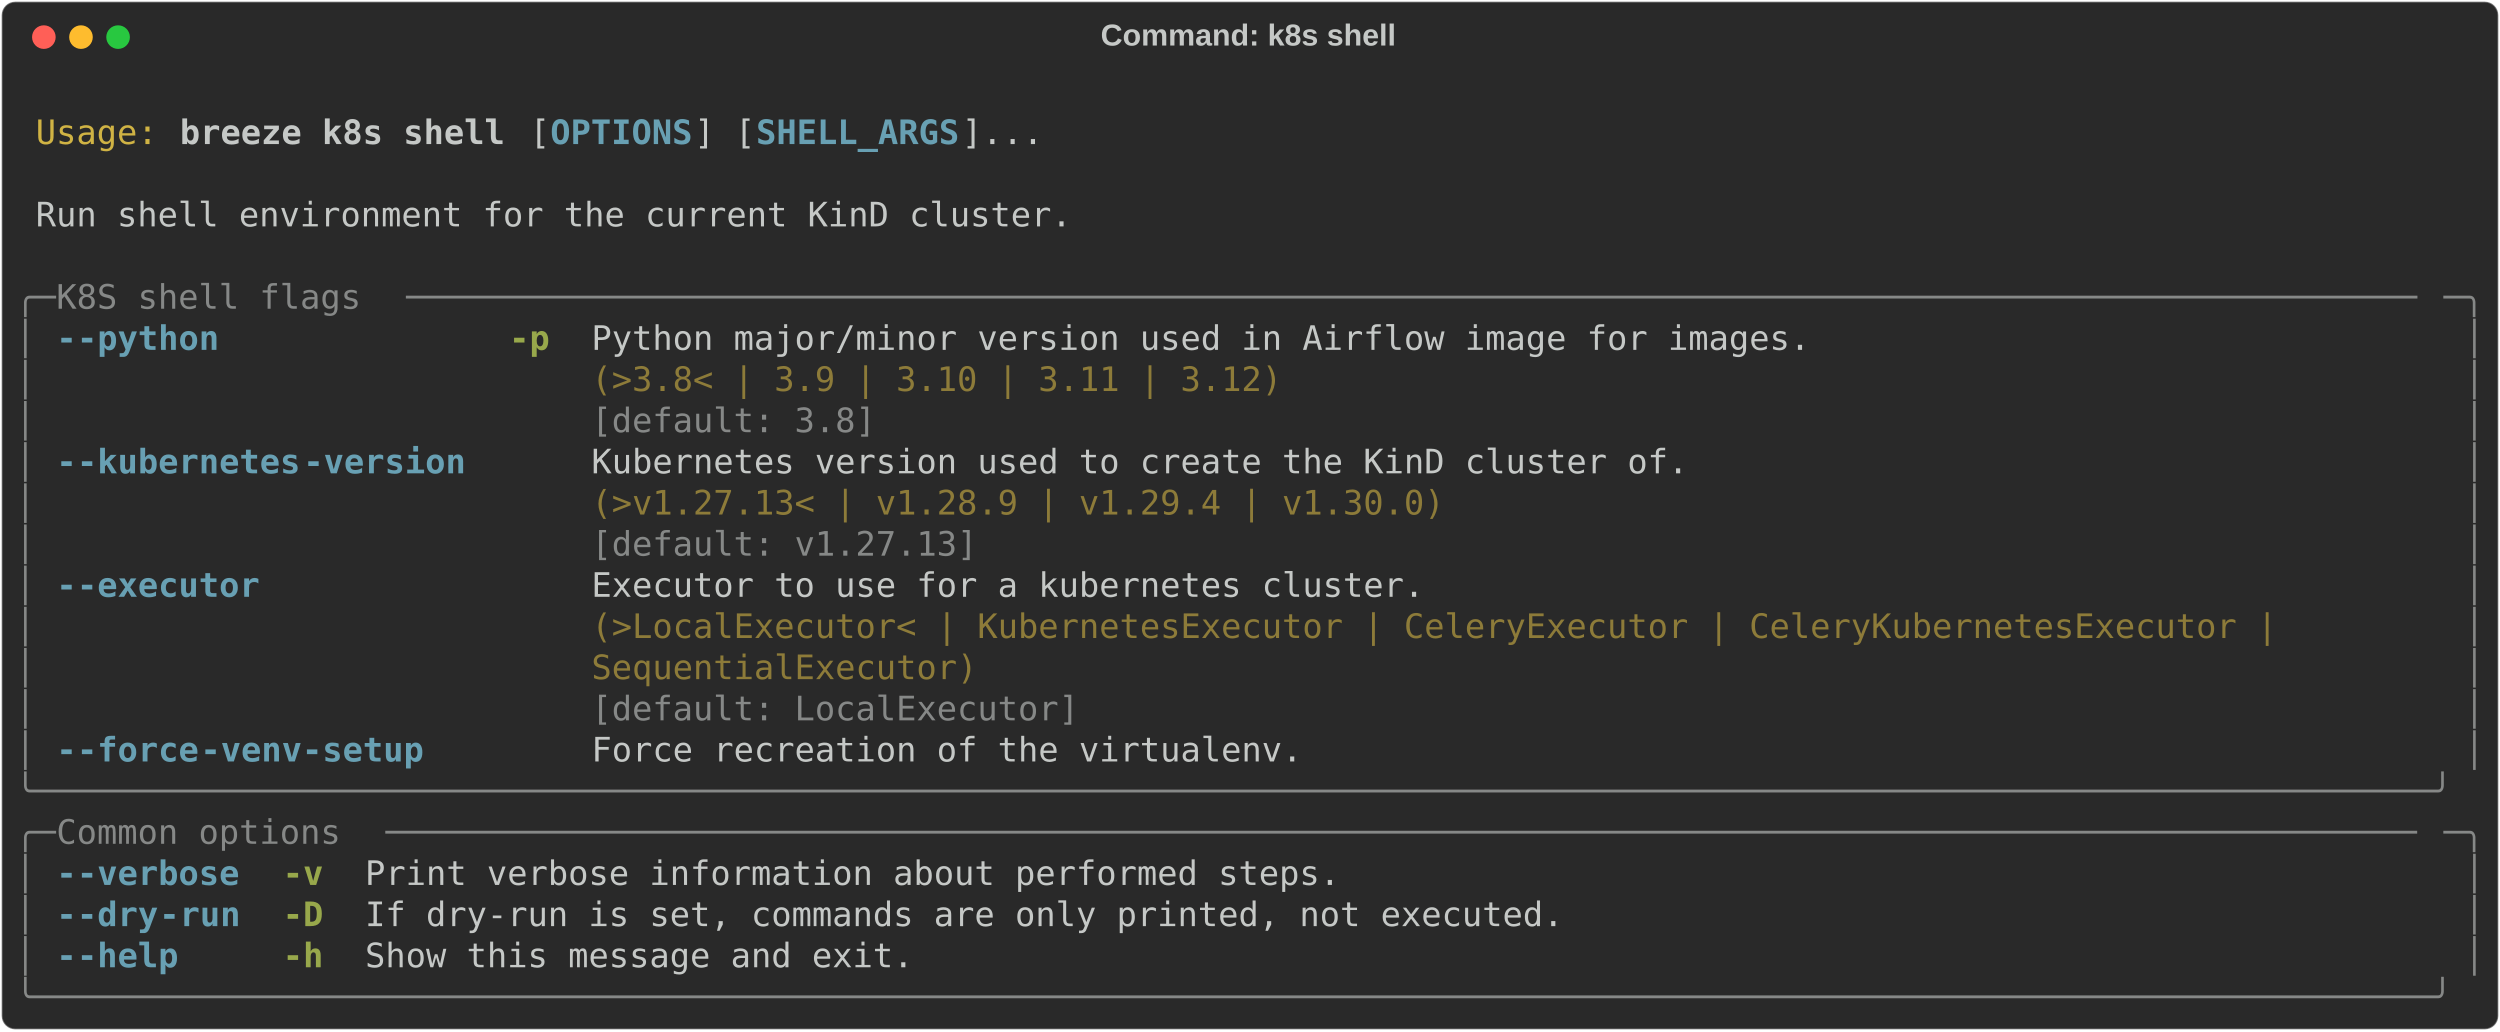
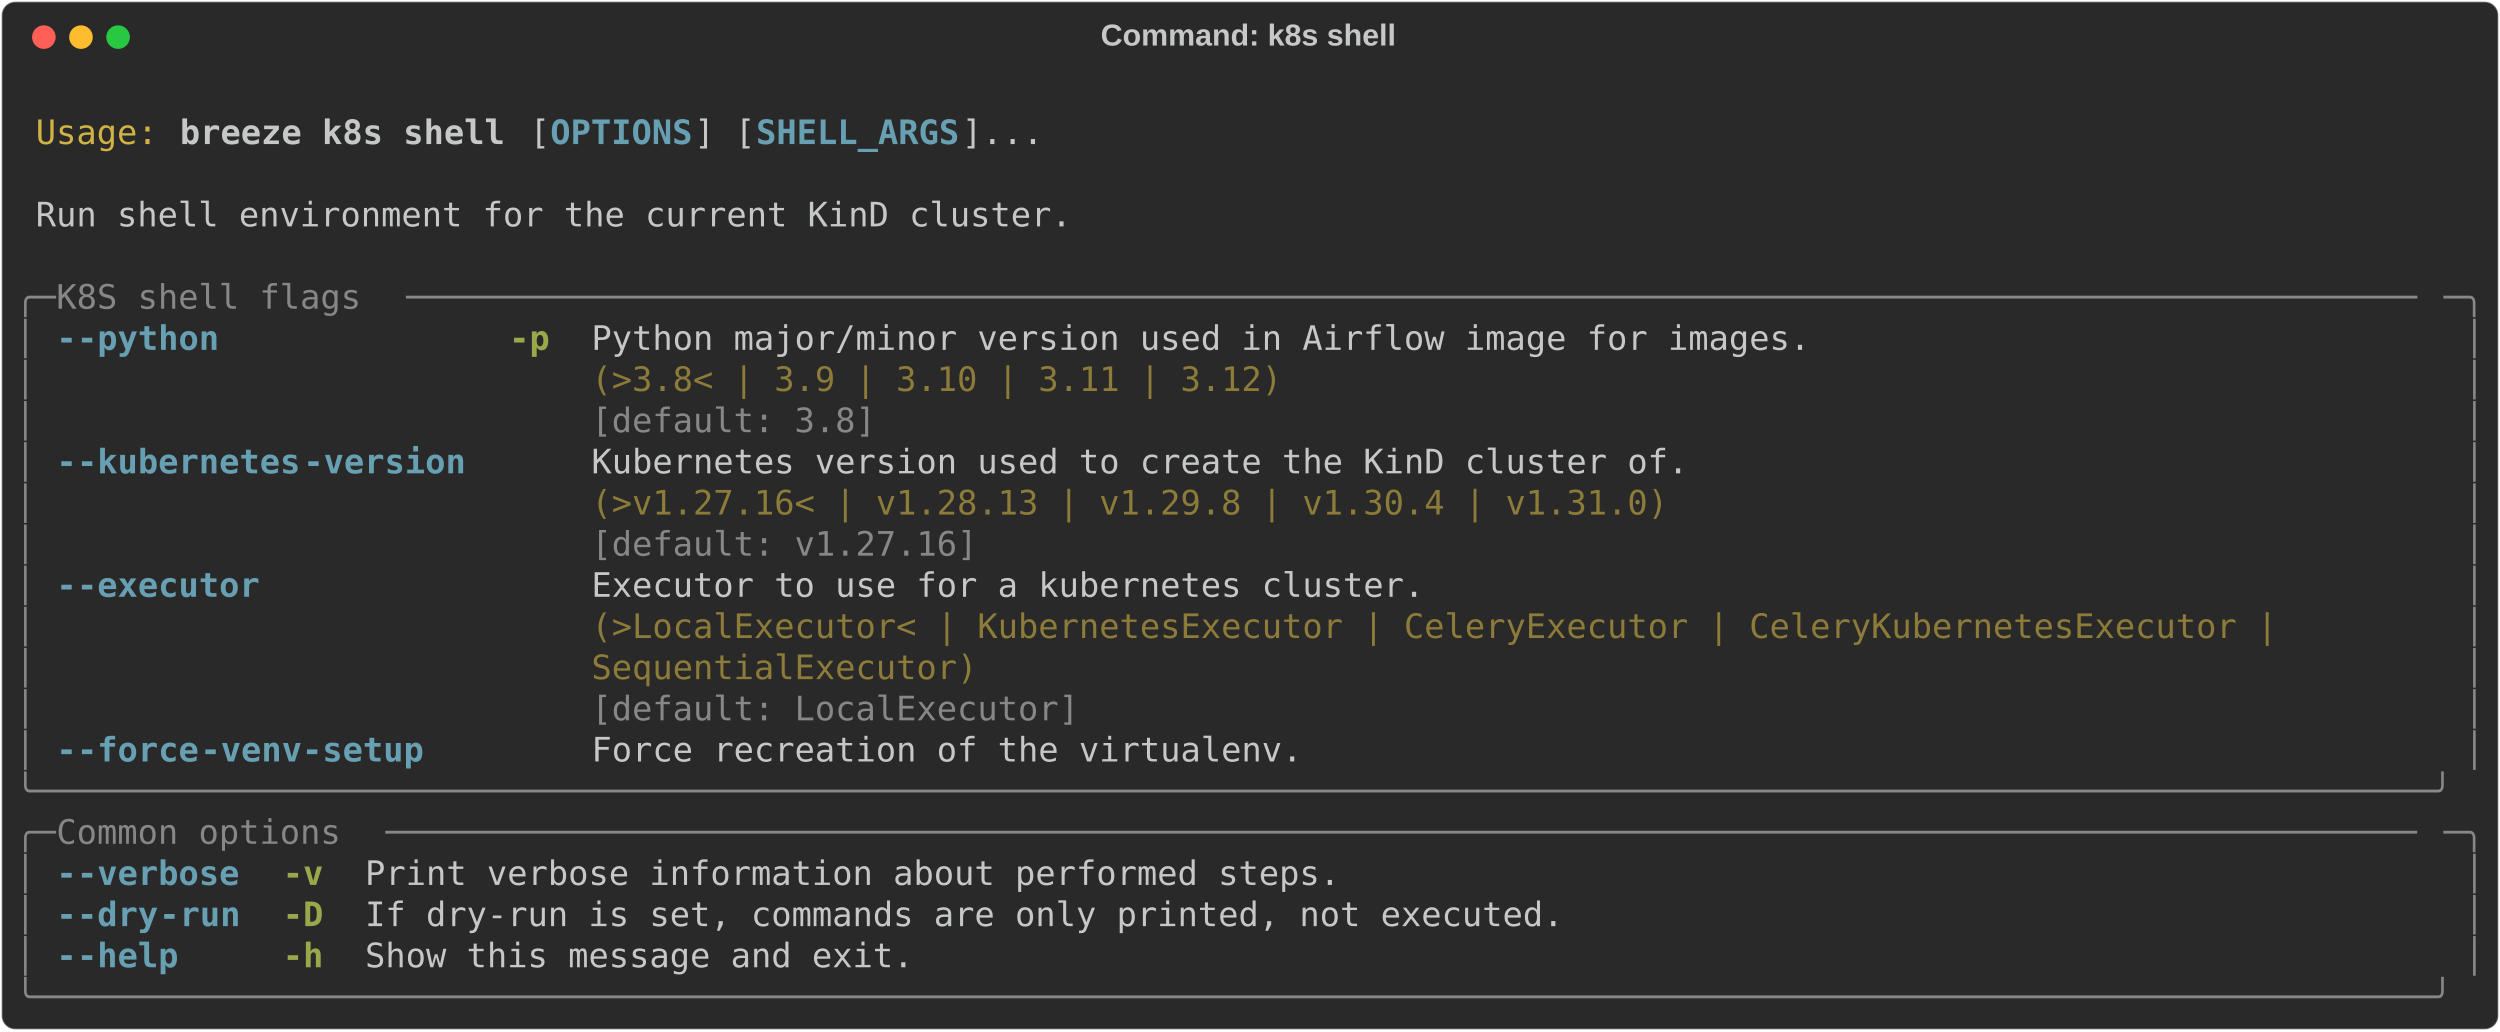
<svg xmlns="http://www.w3.org/2000/svg" class="rich-terminal" viewBox="0 0 1482 611.2">
  <style>

    @font-face {
        font-family: "Fira Code";
        src: local("FiraCode-Regular"),
                url("https://cdnjs.cloudflare.com/ajax/libs/firacode/6.2.0/woff2/FiraCode-Regular.woff2") format("woff2"),
                url("https://cdnjs.cloudflare.com/ajax/libs/firacode/6.2.0/woff/FiraCode-Regular.woff") format("woff");
        font-style: normal;
        font-weight: 400;
    }
    @font-face {
        font-family: "Fira Code";
        src: local("FiraCode-Bold"),
                url("https://cdnjs.cloudflare.com/ajax/libs/firacode/6.2.0/woff2/FiraCode-Bold.woff2") format("woff2"),
                url("https://cdnjs.cloudflare.com/ajax/libs/firacode/6.2.0/woff/FiraCode-Bold.woff") format("woff");
        font-style: bold;
        font-weight: 700;
    }

    .breeze-k8s-shell-matrix {
        font-family: Fira Code, monospace;
        font-size: 20px;
        line-height: 24.4px;
        font-variant-east-asian: full-width;
    }

    .breeze-k8s-shell-title {
        font-size: 18px;
        font-weight: bold;
        font-family: arial;
    }

    .breeze-k8s-shell-r1 { fill: #c5c8c6 }
.breeze-k8s-shell-r2 { fill: #d0b344 }
.breeze-k8s-shell-r3 { fill: #c5c8c6;font-weight: bold }
.breeze-k8s-shell-r4 { fill: #68a0b3;font-weight: bold }
.breeze-k8s-shell-r5 { fill: #868887 }
.breeze-k8s-shell-r6 { fill: #98a84b;font-weight: bold }
.breeze-k8s-shell-r7 { fill: #8d7b39 }
    </style>
  <defs>
    <clipPath id="breeze-k8s-shell-clip-terminal">
      <rect x="0" y="0" width="1463.0" height="560.2" />
    </clipPath>
    <clipPath id="breeze-k8s-shell-line-0">
      <rect x="0" y="1.5" width="1464" height="24.65" />
    </clipPath>
    <clipPath id="breeze-k8s-shell-line-1">
      <rect x="0" y="25.9" width="1464" height="24.65" />
    </clipPath>
    <clipPath id="breeze-k8s-shell-line-2">
      <rect x="0" y="50.3" width="1464" height="24.65" />
    </clipPath>
    <clipPath id="breeze-k8s-shell-line-3">
      <rect x="0" y="74.7" width="1464" height="24.65" />
    </clipPath>
    <clipPath id="breeze-k8s-shell-line-4">
      <rect x="0" y="99.1" width="1464" height="24.65" />
    </clipPath>
    <clipPath id="breeze-k8s-shell-line-5">
      <rect x="0" y="123.5" width="1464" height="24.65" />
    </clipPath>
    <clipPath id="breeze-k8s-shell-line-6">
      <rect x="0" y="147.9" width="1464" height="24.65" />
    </clipPath>
    <clipPath id="breeze-k8s-shell-line-7">
      <rect x="0" y="172.3" width="1464" height="24.65" />
    </clipPath>
    <clipPath id="breeze-k8s-shell-line-8">
      <rect x="0" y="196.7" width="1464" height="24.65" />
    </clipPath>
    <clipPath id="breeze-k8s-shell-line-9">
      <rect x="0" y="221.1" width="1464" height="24.65" />
    </clipPath>
    <clipPath id="breeze-k8s-shell-line-10">
      <rect x="0" y="245.5" width="1464" height="24.65" />
    </clipPath>
    <clipPath id="breeze-k8s-shell-line-11">
      <rect x="0" y="269.9" width="1464" height="24.65" />
    </clipPath>
    <clipPath id="breeze-k8s-shell-line-12">
      <rect x="0" y="294.3" width="1464" height="24.65" />
    </clipPath>
    <clipPath id="breeze-k8s-shell-line-13">
      <rect x="0" y="318.7" width="1464" height="24.65" />
    </clipPath>
    <clipPath id="breeze-k8s-shell-line-14">
      <rect x="0" y="343.1" width="1464" height="24.65" />
    </clipPath>
    <clipPath id="breeze-k8s-shell-line-15">
      <rect x="0" y="367.5" width="1464" height="24.65" />
    </clipPath>
    <clipPath id="breeze-k8s-shell-line-16">
      <rect x="0" y="391.9" width="1464" height="24.65" />
    </clipPath>
    <clipPath id="breeze-k8s-shell-line-17">
      <rect x="0" y="416.3" width="1464" height="24.65" />
    </clipPath>
    <clipPath id="breeze-k8s-shell-line-18">
      <rect x="0" y="440.7" width="1464" height="24.65" />
    </clipPath>
    <clipPath id="breeze-k8s-shell-line-19">
      <rect x="0" y="465.1" width="1464" height="24.65" />
    </clipPath>
    <clipPath id="breeze-k8s-shell-line-20">
      <rect x="0" y="489.5" width="1464" height="24.65" />
    </clipPath>
    <clipPath id="breeze-k8s-shell-line-21">
      <rect x="0" y="513.9" width="1464" height="24.65" />
    </clipPath>
  </defs>
  <rect fill="#292929" stroke="rgba(255,255,255,0.35)" stroke-width="1" x="1" y="1" width="1480" height="609.2" rx="8" />
  <text class="breeze-k8s-shell-title" fill="#c5c8c6" text-anchor="middle" x="740" y="27">Command: k8s shell</text>
  <g transform="translate(26,22)">
    <circle cx="0" cy="0" r="7" fill="#ff5f57" />
    <circle cx="22" cy="0" r="7" fill="#febc2e" />
    <circle cx="44" cy="0" r="7" fill="#28c840" />
  </g>
  <g transform="translate(9, 41)" clip-path="url(#breeze-k8s-shell-clip-terminal)">
    <g class="breeze-k8s-shell-matrix">
      <text class="breeze-k8s-shell-r1" x="1464" y="20" textLength="12.2" clip-path="url(#breeze-k8s-shell-line-0)">
</text>
      <text class="breeze-k8s-shell-r2" x="12.2" y="44.4" textLength="73.2" clip-path="url(#breeze-k8s-shell-line-1)">Usage:</text>
      <text class="breeze-k8s-shell-r3" x="97.6" y="44.4" textLength="195.2" clip-path="url(#breeze-k8s-shell-line-1)">breeze k8s shell</text>
      <text class="breeze-k8s-shell-r1" x="305" y="44.4" textLength="12.2" clip-path="url(#breeze-k8s-shell-line-1)">[</text>
      <text class="breeze-k8s-shell-r4" x="317.2" y="44.4" textLength="85.4" clip-path="url(#breeze-k8s-shell-line-1)">OPTIONS</text>
      <text class="breeze-k8s-shell-r1" x="402.6" y="44.4" textLength="36.6" clip-path="url(#breeze-k8s-shell-line-1)">] [</text>
      <text class="breeze-k8s-shell-r4" x="439.2" y="44.4" textLength="122" clip-path="url(#breeze-k8s-shell-line-1)">SHELL_ARGS</text>
      <text class="breeze-k8s-shell-r1" x="561.2" y="44.4" textLength="48.8" clip-path="url(#breeze-k8s-shell-line-1)">]...</text>
      <text class="breeze-k8s-shell-r1" x="1464" y="44.4" textLength="12.2" clip-path="url(#breeze-k8s-shell-line-1)">
</text>
      <text class="breeze-k8s-shell-r1" x="1464" y="68.8" textLength="12.2" clip-path="url(#breeze-k8s-shell-line-2)">
</text>
      <text class="breeze-k8s-shell-r1" x="12.2" y="93.2" textLength="622.2" clip-path="url(#breeze-k8s-shell-line-3)">Run shell environment for the current KinD cluster.</text>
      <text class="breeze-k8s-shell-r1" x="1464" y="93.2" textLength="12.2" clip-path="url(#breeze-k8s-shell-line-3)">
</text>
      <text class="breeze-k8s-shell-r1" x="1464" y="117.6" textLength="12.2" clip-path="url(#breeze-k8s-shell-line-4)">
</text>
      <text class="breeze-k8s-shell-r5" x="0" y="142" textLength="24.4" clip-path="url(#breeze-k8s-shell-line-5)">╭─</text>
      <text class="breeze-k8s-shell-r5" x="24.4" y="142" textLength="207.4" clip-path="url(#breeze-k8s-shell-line-5)"> K8S shell flags </text>
      <text class="breeze-k8s-shell-r5" x="231.8" y="142" textLength="1207.8" clip-path="url(#breeze-k8s-shell-line-5)">───────────────────────────────────────────────────────────────────────────────────────────────────</text>
      <text class="breeze-k8s-shell-r5" x="1439.6" y="142" textLength="24.4" clip-path="url(#breeze-k8s-shell-line-5)">─╮</text>
      <text class="breeze-k8s-shell-r1" x="1464" y="142" textLength="12.2" clip-path="url(#breeze-k8s-shell-line-5)">
</text>
      <text class="breeze-k8s-shell-r5" x="0" y="166.4" textLength="12.2" clip-path="url(#breeze-k8s-shell-line-6)">│</text>
      <text class="breeze-k8s-shell-r4" x="24.4" y="166.4" textLength="12.2" clip-path="url(#breeze-k8s-shell-line-6)">-</text>
      <text class="breeze-k8s-shell-r4" x="36.6" y="166.4" textLength="85.4" clip-path="url(#breeze-k8s-shell-line-6)">-python</text>
      <text class="breeze-k8s-shell-r6" x="292.8" y="166.4" textLength="24.4" clip-path="url(#breeze-k8s-shell-line-6)">-p</text>
      <text class="breeze-k8s-shell-r1" x="341.6" y="166.4" textLength="732" clip-path="url(#breeze-k8s-shell-line-6)">Python major/minor version used in Airflow image for images.</text>
      <text class="breeze-k8s-shell-r5" x="1451.8" y="166.4" textLength="12.2" clip-path="url(#breeze-k8s-shell-line-6)">│</text>
      <text class="breeze-k8s-shell-r1" x="1464" y="166.4" textLength="12.2" clip-path="url(#breeze-k8s-shell-line-6)">
</text>
      <text class="breeze-k8s-shell-r5" x="0" y="190.8" textLength="12.2" clip-path="url(#breeze-k8s-shell-line-7)">│</text>
      <text class="breeze-k8s-shell-r7" x="341.6" y="190.8" textLength="732" clip-path="url(#breeze-k8s-shell-line-7)">(&gt;3.8&lt; | 3.9 | 3.10 | 3.11 | 3.12)                          </text>
      <text class="breeze-k8s-shell-r5" x="1451.8" y="190.8" textLength="12.2" clip-path="url(#breeze-k8s-shell-line-7)">│</text>
      <text class="breeze-k8s-shell-r1" x="1464" y="190.8" textLength="12.2" clip-path="url(#breeze-k8s-shell-line-7)">
</text>
      <text class="breeze-k8s-shell-r5" x="0" y="215.2" textLength="12.2" clip-path="url(#breeze-k8s-shell-line-8)">│</text>
      <text class="breeze-k8s-shell-r5" x="341.6" y="215.2" textLength="732" clip-path="url(#breeze-k8s-shell-line-8)">[default: 3.8]                                              </text>
      <text class="breeze-k8s-shell-r5" x="1451.8" y="215.2" textLength="12.2" clip-path="url(#breeze-k8s-shell-line-8)">│</text>
      <text class="breeze-k8s-shell-r1" x="1464" y="215.2" textLength="12.2" clip-path="url(#breeze-k8s-shell-line-8)">
</text>
      <text class="breeze-k8s-shell-r5" x="0" y="239.6" textLength="12.2" clip-path="url(#breeze-k8s-shell-line-9)">│</text>
      <text class="breeze-k8s-shell-r4" x="24.4" y="239.6" textLength="12.2" clip-path="url(#breeze-k8s-shell-line-9)">-</text>
      <text class="breeze-k8s-shell-r4" x="36.6" y="239.6" textLength="134.2" clip-path="url(#breeze-k8s-shell-line-9)">-kubernetes</text>
      <text class="breeze-k8s-shell-r4" x="170.8" y="239.6" textLength="97.6" clip-path="url(#breeze-k8s-shell-line-9)">-version</text>
      <text class="breeze-k8s-shell-r1" x="341.6" y="239.6" textLength="658.8" clip-path="url(#breeze-k8s-shell-line-9)">Kubernetes version used to create the KinD cluster of.</text>
      <text class="breeze-k8s-shell-r5" x="1451.8" y="239.6" textLength="12.2" clip-path="url(#breeze-k8s-shell-line-9)">│</text>
      <text class="breeze-k8s-shell-r1" x="1464" y="239.6" textLength="12.2" clip-path="url(#breeze-k8s-shell-line-9)">
</text>
      <text class="breeze-k8s-shell-r5" x="0" y="264" textLength="12.2" clip-path="url(#breeze-k8s-shell-line-10)">│</text>
-       <text class="breeze-k8s-shell-r7" x="341.6" y="264" textLength="658.8" clip-path="url(#breeze-k8s-shell-line-10)">(&gt;v1.27.13&lt; | v1.28.9 | v1.29.4 | v1.30.0)            </text>
+       <text class="breeze-k8s-shell-r7" x="341.6" y="264" textLength="658.8" clip-path="url(#breeze-k8s-shell-line-10)">(&gt;v1.27.16&lt; | v1.28.13 | v1.29.8 | v1.30.4 | v1.31.0) </text>
      <text class="breeze-k8s-shell-r5" x="1451.8" y="264" textLength="12.2" clip-path="url(#breeze-k8s-shell-line-10)">│</text>
      <text class="breeze-k8s-shell-r1" x="1464" y="264" textLength="12.2" clip-path="url(#breeze-k8s-shell-line-10)">
</text>
      <text class="breeze-k8s-shell-r5" x="0" y="288.4" textLength="12.2" clip-path="url(#breeze-k8s-shell-line-11)">│</text>
-       <text class="breeze-k8s-shell-r5" x="341.6" y="288.4" textLength="658.8" clip-path="url(#breeze-k8s-shell-line-11)">[default: v1.27.13]                                   </text>
+       <text class="breeze-k8s-shell-r5" x="341.6" y="288.4" textLength="658.8" clip-path="url(#breeze-k8s-shell-line-11)">[default: v1.27.16]                                   </text>
      <text class="breeze-k8s-shell-r5" x="1451.8" y="288.4" textLength="12.2" clip-path="url(#breeze-k8s-shell-line-11)">│</text>
      <text class="breeze-k8s-shell-r1" x="1464" y="288.4" textLength="12.2" clip-path="url(#breeze-k8s-shell-line-11)">
</text>
      <text class="breeze-k8s-shell-r5" x="0" y="312.8" textLength="12.2" clip-path="url(#breeze-k8s-shell-line-12)">│</text>
      <text class="breeze-k8s-shell-r4" x="24.4" y="312.8" textLength="12.2" clip-path="url(#breeze-k8s-shell-line-12)">-</text>
      <text class="breeze-k8s-shell-r4" x="36.6" y="312.8" textLength="109.8" clip-path="url(#breeze-k8s-shell-line-12)">-executor</text>
      <text class="breeze-k8s-shell-r1" x="341.6" y="312.8" textLength="1098" clip-path="url(#breeze-k8s-shell-line-12)">Executor to use for a kubernetes cluster.                                                 </text>
      <text class="breeze-k8s-shell-r5" x="1451.8" y="312.8" textLength="12.2" clip-path="url(#breeze-k8s-shell-line-12)">│</text>
      <text class="breeze-k8s-shell-r1" x="1464" y="312.8" textLength="12.2" clip-path="url(#breeze-k8s-shell-line-12)">
</text>
      <text class="breeze-k8s-shell-r5" x="0" y="337.2" textLength="12.2" clip-path="url(#breeze-k8s-shell-line-13)">│</text>
      <text class="breeze-k8s-shell-r7" x="341.6" y="337.2" textLength="1098" clip-path="url(#breeze-k8s-shell-line-13)">(&gt;LocalExecutor&lt; | KubernetesExecutor | CeleryExecutor | CeleryKubernetesExecutor |       </text>
      <text class="breeze-k8s-shell-r5" x="1451.8" y="337.2" textLength="12.2" clip-path="url(#breeze-k8s-shell-line-13)">│</text>
      <text class="breeze-k8s-shell-r1" x="1464" y="337.2" textLength="12.2" clip-path="url(#breeze-k8s-shell-line-13)">
</text>
      <text class="breeze-k8s-shell-r5" x="0" y="361.6" textLength="12.2" clip-path="url(#breeze-k8s-shell-line-14)">│</text>
      <text class="breeze-k8s-shell-r7" x="341.6" y="361.6" textLength="1098" clip-path="url(#breeze-k8s-shell-line-14)">SequentialExecutor)                                                                       </text>
      <text class="breeze-k8s-shell-r5" x="1451.8" y="361.6" textLength="12.2" clip-path="url(#breeze-k8s-shell-line-14)">│</text>
      <text class="breeze-k8s-shell-r1" x="1464" y="361.6" textLength="12.2" clip-path="url(#breeze-k8s-shell-line-14)">
</text>
      <text class="breeze-k8s-shell-r5" x="0" y="386" textLength="12.2" clip-path="url(#breeze-k8s-shell-line-15)">│</text>
      <text class="breeze-k8s-shell-r5" x="341.6" y="386" textLength="1098" clip-path="url(#breeze-k8s-shell-line-15)">[default: LocalExecutor]                                                                  </text>
      <text class="breeze-k8s-shell-r5" x="1451.8" y="386" textLength="12.2" clip-path="url(#breeze-k8s-shell-line-15)">│</text>
      <text class="breeze-k8s-shell-r1" x="1464" y="386" textLength="12.2" clip-path="url(#breeze-k8s-shell-line-15)">
</text>
      <text class="breeze-k8s-shell-r5" x="0" y="410.4" textLength="12.2" clip-path="url(#breeze-k8s-shell-line-16)">│</text>
      <text class="breeze-k8s-shell-r4" x="24.4" y="410.4" textLength="12.2" clip-path="url(#breeze-k8s-shell-line-16)">-</text>
      <text class="breeze-k8s-shell-r4" x="36.6" y="410.4" textLength="73.2" clip-path="url(#breeze-k8s-shell-line-16)">-force</text>
      <text class="breeze-k8s-shell-r4" x="109.8" y="410.4" textLength="134.2" clip-path="url(#breeze-k8s-shell-line-16)">-venv-setup</text>
      <text class="breeze-k8s-shell-r1" x="341.6" y="410.4" textLength="427" clip-path="url(#breeze-k8s-shell-line-16)">Force recreation of the virtualenv.</text>
      <text class="breeze-k8s-shell-r5" x="1451.8" y="410.4" textLength="12.2" clip-path="url(#breeze-k8s-shell-line-16)">│</text>
      <text class="breeze-k8s-shell-r1" x="1464" y="410.4" textLength="12.2" clip-path="url(#breeze-k8s-shell-line-16)">
</text>
      <text class="breeze-k8s-shell-r5" x="0" y="434.8" textLength="1464" clip-path="url(#breeze-k8s-shell-line-17)">╰──────────────────────────────────────────────────────────────────────────────────────────────────────────────────────╯</text>
      <text class="breeze-k8s-shell-r1" x="1464" y="434.8" textLength="12.2" clip-path="url(#breeze-k8s-shell-line-17)">
</text>
      <text class="breeze-k8s-shell-r5" x="0" y="459.2" textLength="24.4" clip-path="url(#breeze-k8s-shell-line-18)">╭─</text>
      <text class="breeze-k8s-shell-r5" x="24.4" y="459.2" textLength="195.2" clip-path="url(#breeze-k8s-shell-line-18)"> Common options </text>
      <text class="breeze-k8s-shell-r5" x="219.6" y="459.2" textLength="1220" clip-path="url(#breeze-k8s-shell-line-18)">────────────────────────────────────────────────────────────────────────────────────────────────────</text>
      <text class="breeze-k8s-shell-r5" x="1439.6" y="459.2" textLength="24.4" clip-path="url(#breeze-k8s-shell-line-18)">─╮</text>
      <text class="breeze-k8s-shell-r1" x="1464" y="459.2" textLength="12.2" clip-path="url(#breeze-k8s-shell-line-18)">
</text>
      <text class="breeze-k8s-shell-r5" x="0" y="483.6" textLength="12.2" clip-path="url(#breeze-k8s-shell-line-19)">│</text>
      <text class="breeze-k8s-shell-r4" x="24.4" y="483.6" textLength="12.2" clip-path="url(#breeze-k8s-shell-line-19)">-</text>
      <text class="breeze-k8s-shell-r4" x="36.6" y="483.6" textLength="97.6" clip-path="url(#breeze-k8s-shell-line-19)">-verbose</text>
      <text class="breeze-k8s-shell-r6" x="158.6" y="483.6" textLength="24.4" clip-path="url(#breeze-k8s-shell-line-19)">-v</text>
      <text class="breeze-k8s-shell-r1" x="207.4" y="483.6" textLength="585.6" clip-path="url(#breeze-k8s-shell-line-19)">Print verbose information about performed steps.</text>
      <text class="breeze-k8s-shell-r5" x="1451.8" y="483.6" textLength="12.2" clip-path="url(#breeze-k8s-shell-line-19)">│</text>
      <text class="breeze-k8s-shell-r1" x="1464" y="483.6" textLength="12.2" clip-path="url(#breeze-k8s-shell-line-19)">
</text>
      <text class="breeze-k8s-shell-r5" x="0" y="508" textLength="12.2" clip-path="url(#breeze-k8s-shell-line-20)">│</text>
      <text class="breeze-k8s-shell-r4" x="24.4" y="508" textLength="12.2" clip-path="url(#breeze-k8s-shell-line-20)">-</text>
      <text class="breeze-k8s-shell-r4" x="36.6" y="508" textLength="48.8" clip-path="url(#breeze-k8s-shell-line-20)">-dry</text>
      <text class="breeze-k8s-shell-r4" x="85.4" y="508" textLength="48.8" clip-path="url(#breeze-k8s-shell-line-20)">-run</text>
      <text class="breeze-k8s-shell-r6" x="158.6" y="508" textLength="24.4" clip-path="url(#breeze-k8s-shell-line-20)">-D</text>
      <text class="breeze-k8s-shell-r1" x="207.4" y="508" textLength="719.8" clip-path="url(#breeze-k8s-shell-line-20)">If dry-run is set, commands are only printed, not executed.</text>
      <text class="breeze-k8s-shell-r5" x="1451.8" y="508" textLength="12.2" clip-path="url(#breeze-k8s-shell-line-20)">│</text>
      <text class="breeze-k8s-shell-r1" x="1464" y="508" textLength="12.2" clip-path="url(#breeze-k8s-shell-line-20)">
</text>
      <text class="breeze-k8s-shell-r5" x="0" y="532.4" textLength="12.2" clip-path="url(#breeze-k8s-shell-line-21)">│</text>
      <text class="breeze-k8s-shell-r4" x="24.4" y="532.4" textLength="12.2" clip-path="url(#breeze-k8s-shell-line-21)">-</text>
      <text class="breeze-k8s-shell-r4" x="36.6" y="532.4" textLength="61" clip-path="url(#breeze-k8s-shell-line-21)">-help</text>
      <text class="breeze-k8s-shell-r6" x="158.6" y="532.4" textLength="24.4" clip-path="url(#breeze-k8s-shell-line-21)">-h</text>
      <text class="breeze-k8s-shell-r1" x="207.4" y="532.4" textLength="329.4" clip-path="url(#breeze-k8s-shell-line-21)">Show this message and exit.</text>
      <text class="breeze-k8s-shell-r5" x="1451.8" y="532.4" textLength="12.2" clip-path="url(#breeze-k8s-shell-line-21)">│</text>
      <text class="breeze-k8s-shell-r1" x="1464" y="532.4" textLength="12.2" clip-path="url(#breeze-k8s-shell-line-21)">
</text>
      <text class="breeze-k8s-shell-r5" x="0" y="556.8" textLength="1464" clip-path="url(#breeze-k8s-shell-line-22)">╰──────────────────────────────────────────────────────────────────────────────────────────────────────────────────────╯</text>
      <text class="breeze-k8s-shell-r1" x="1464" y="556.8" textLength="12.2" clip-path="url(#breeze-k8s-shell-line-22)">
</text>
    </g>
  </g>
</svg>
